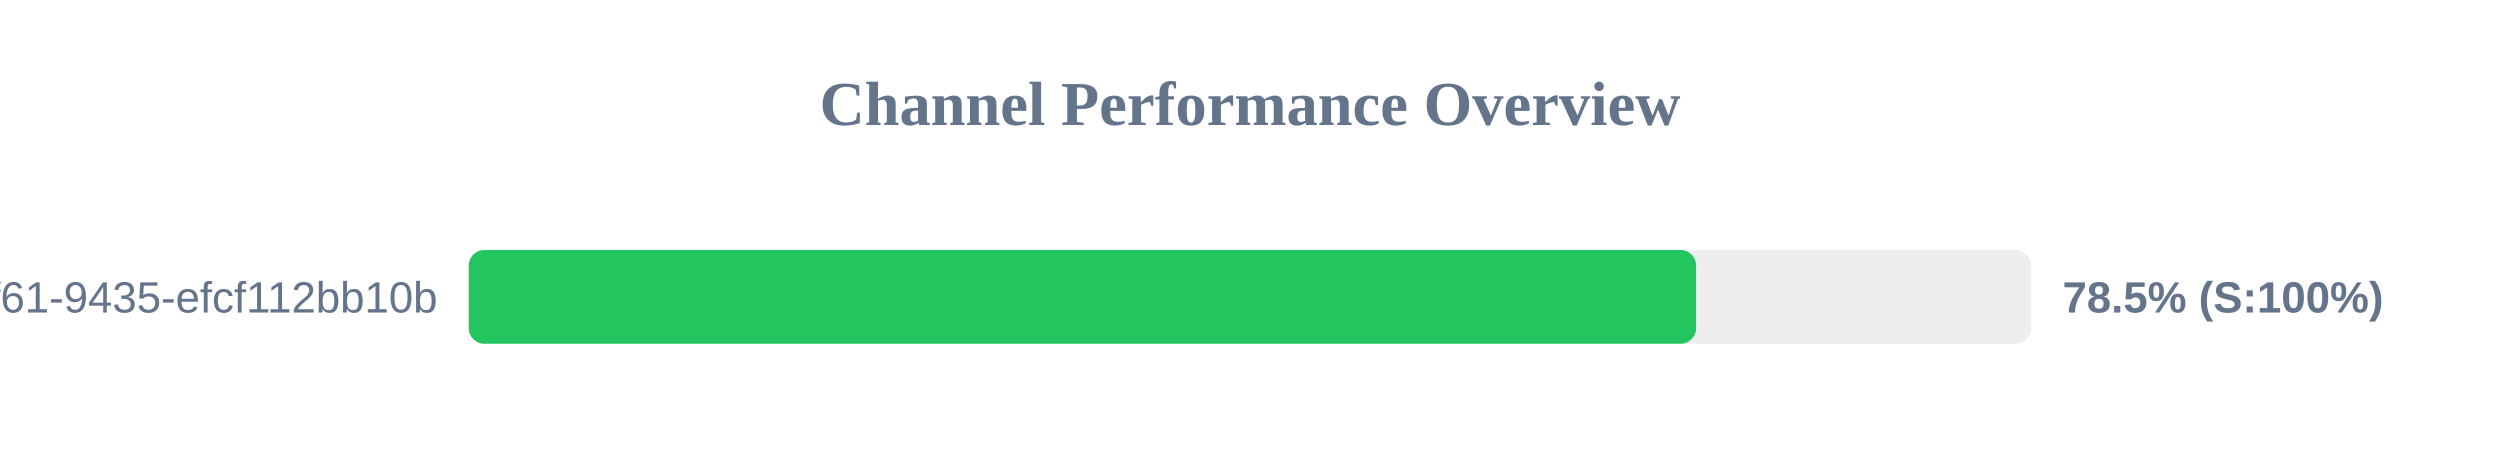
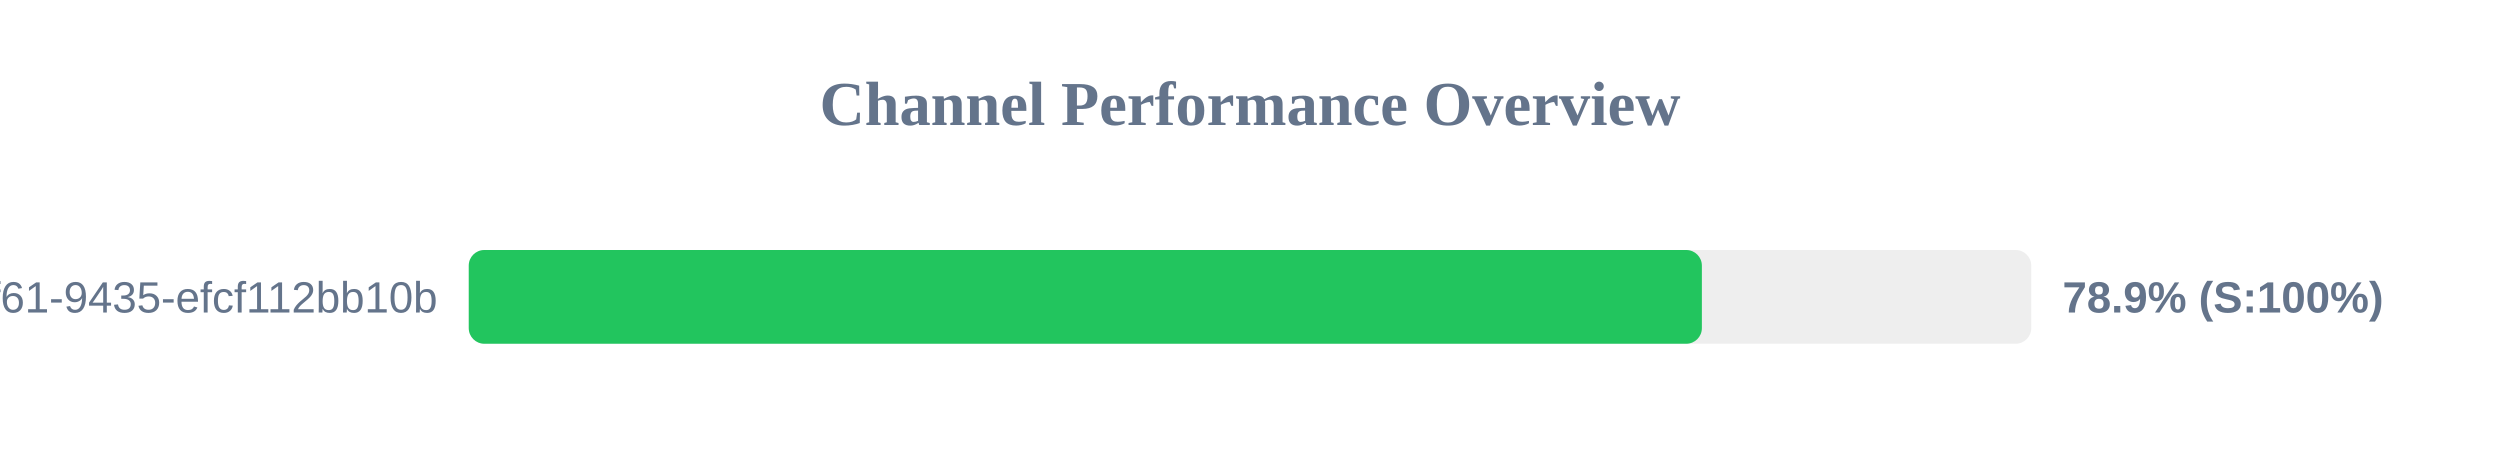
<svg xmlns="http://www.w3.org/2000/svg" width="800" height="150" version="1.1">
  <style>
        .row { font: 14px Arial; fill: #64748b; }
        .score { font: bold 14px Arial; fill: #64748b; }
    </style>
  <text x="400" y="40" text-anchor="middle" font-size="20px" font-weight="bold" fill="#64748b">Channel Performance Overview</text>
  <rect x="150" y="80" width="500" height="30" fill="#eee" rx="5" />
-   <rect x="150" y="80" width="392.75" height="30" fill="#22c55e" rx="5" />
+   <rect x="150" y="80" width="394.6" height="30" fill="#22c55e" rx="5" />
  <text x="140" y="100" text-anchor="end" class="row">?uuid=07c122ad-50b2-4f61-9435-efcf112bb10b</text>
-   <text x="660" y="100" text-anchor="start" class="score">78.5% (S:100%)</text>
+   <text x="660" y="100" text-anchor="start" class="score">78.9% (S:100%)</text>
</svg>
